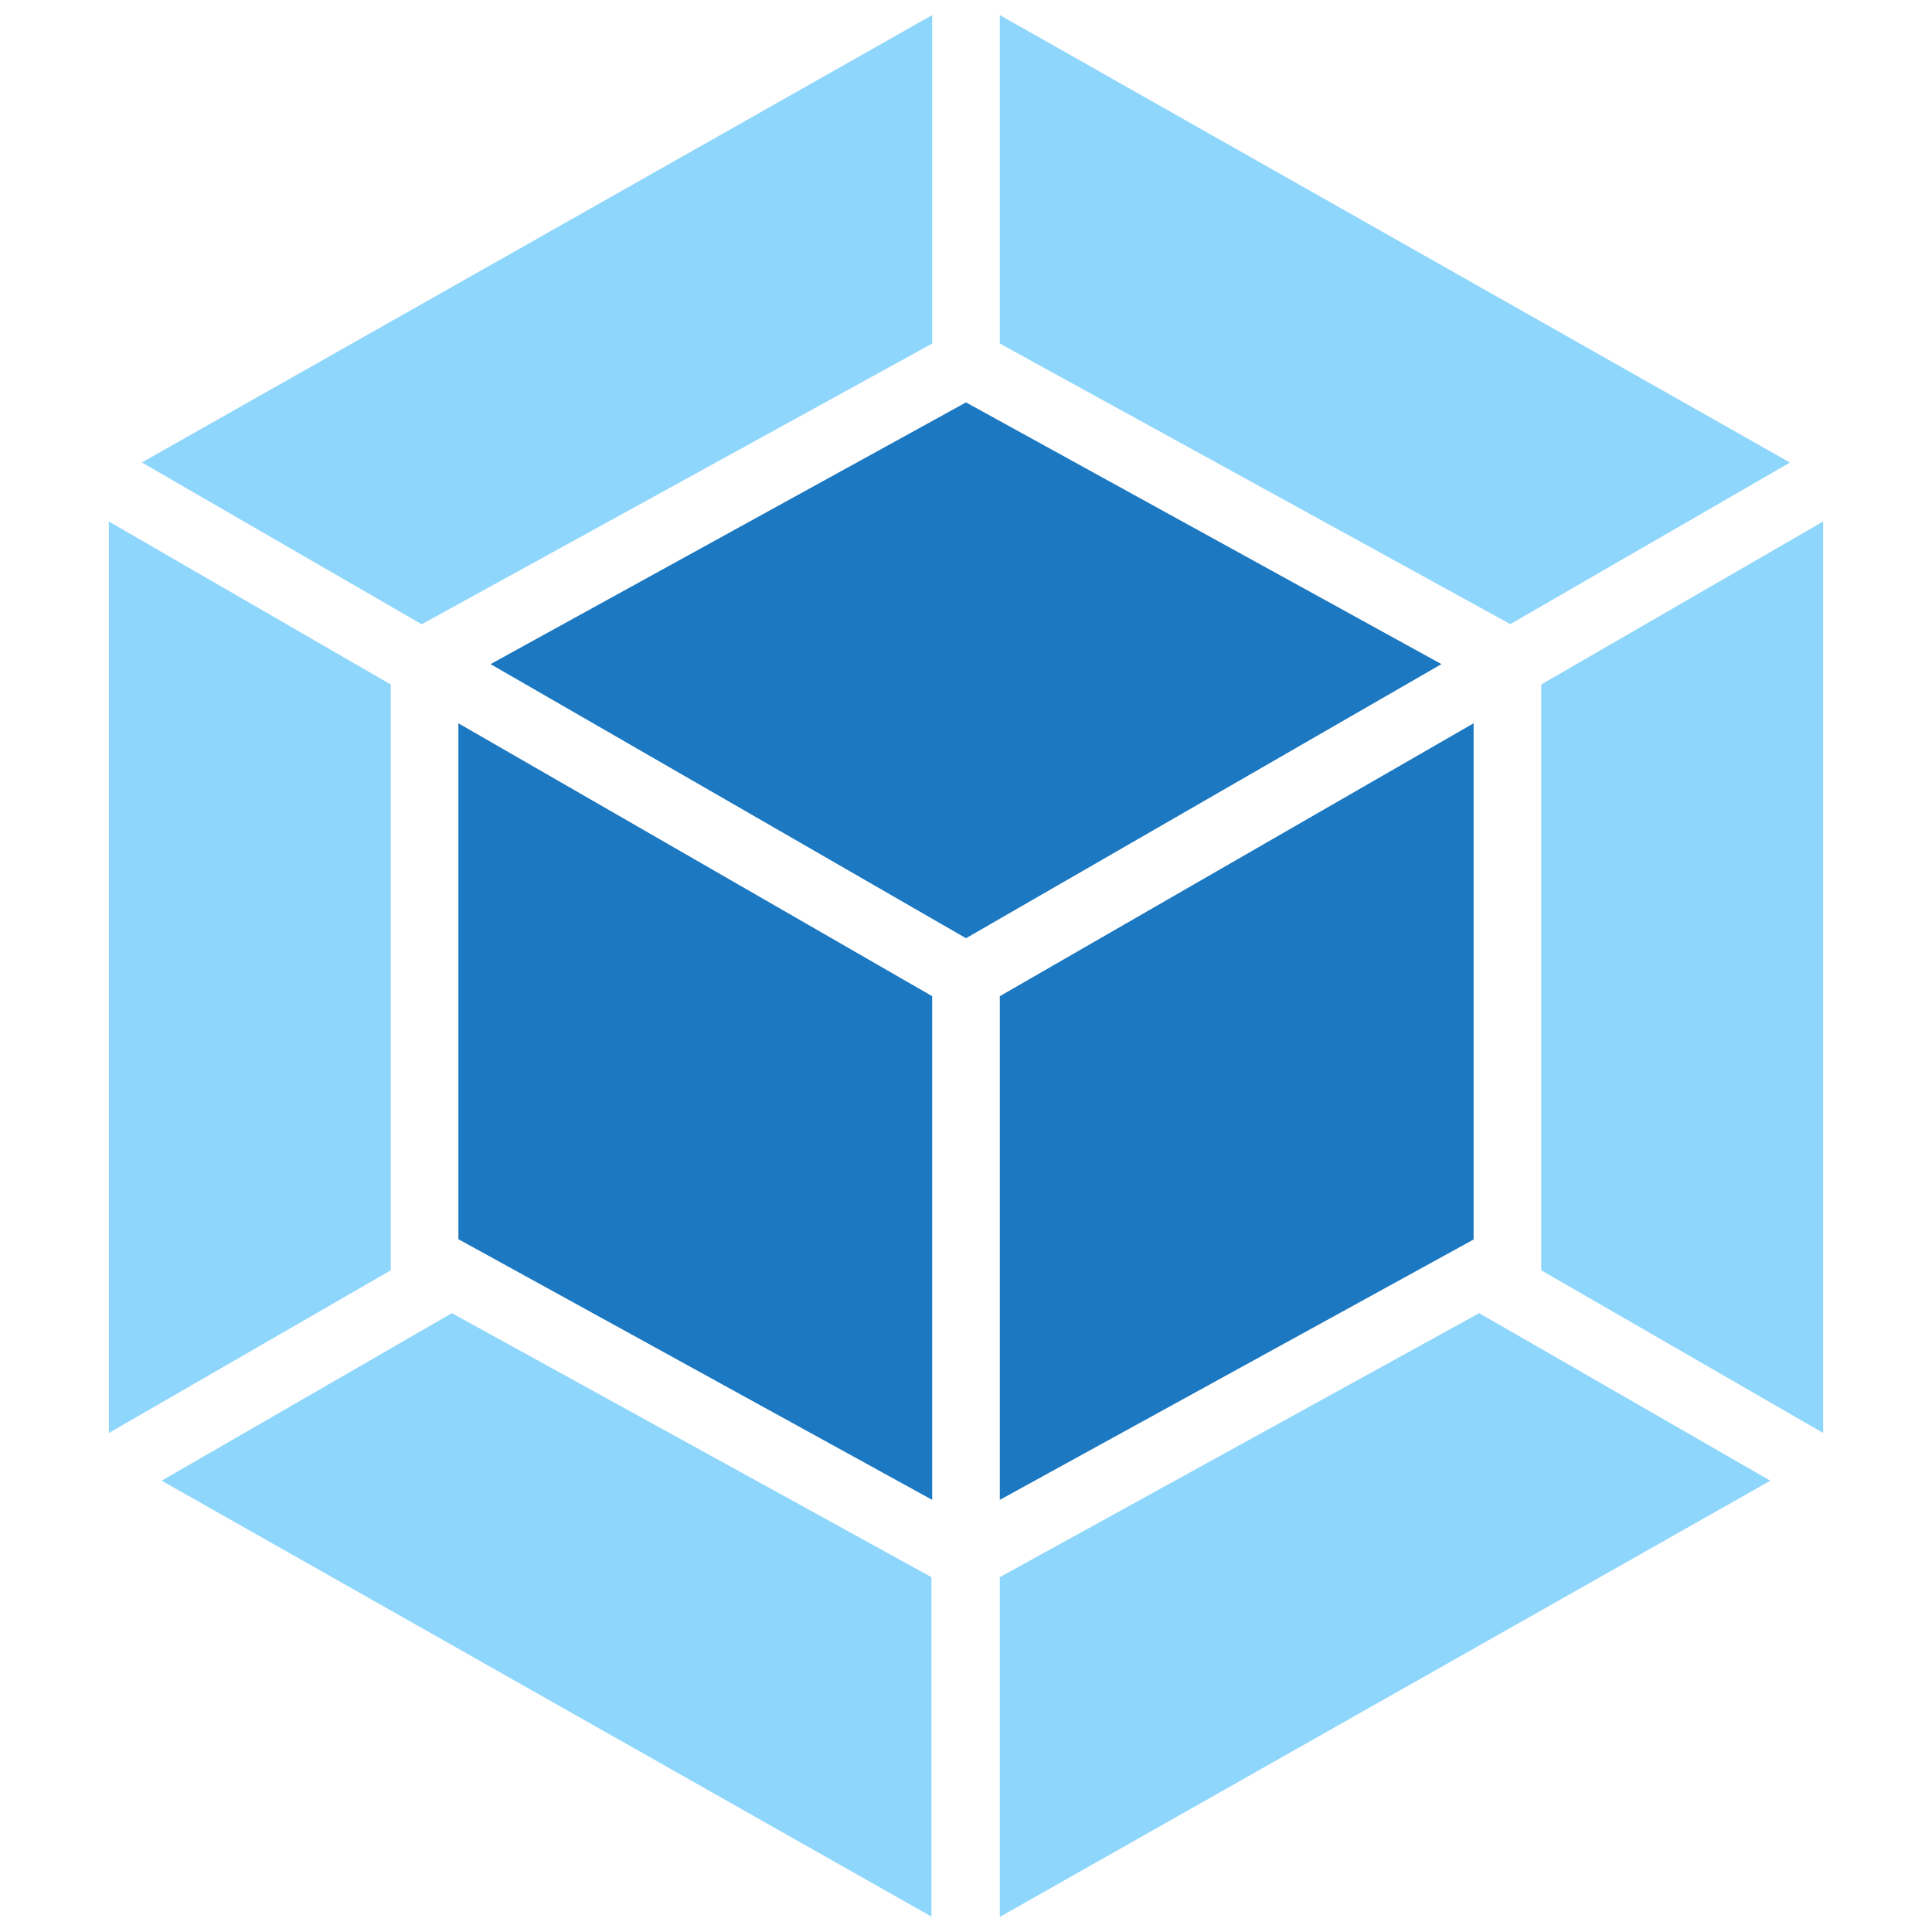
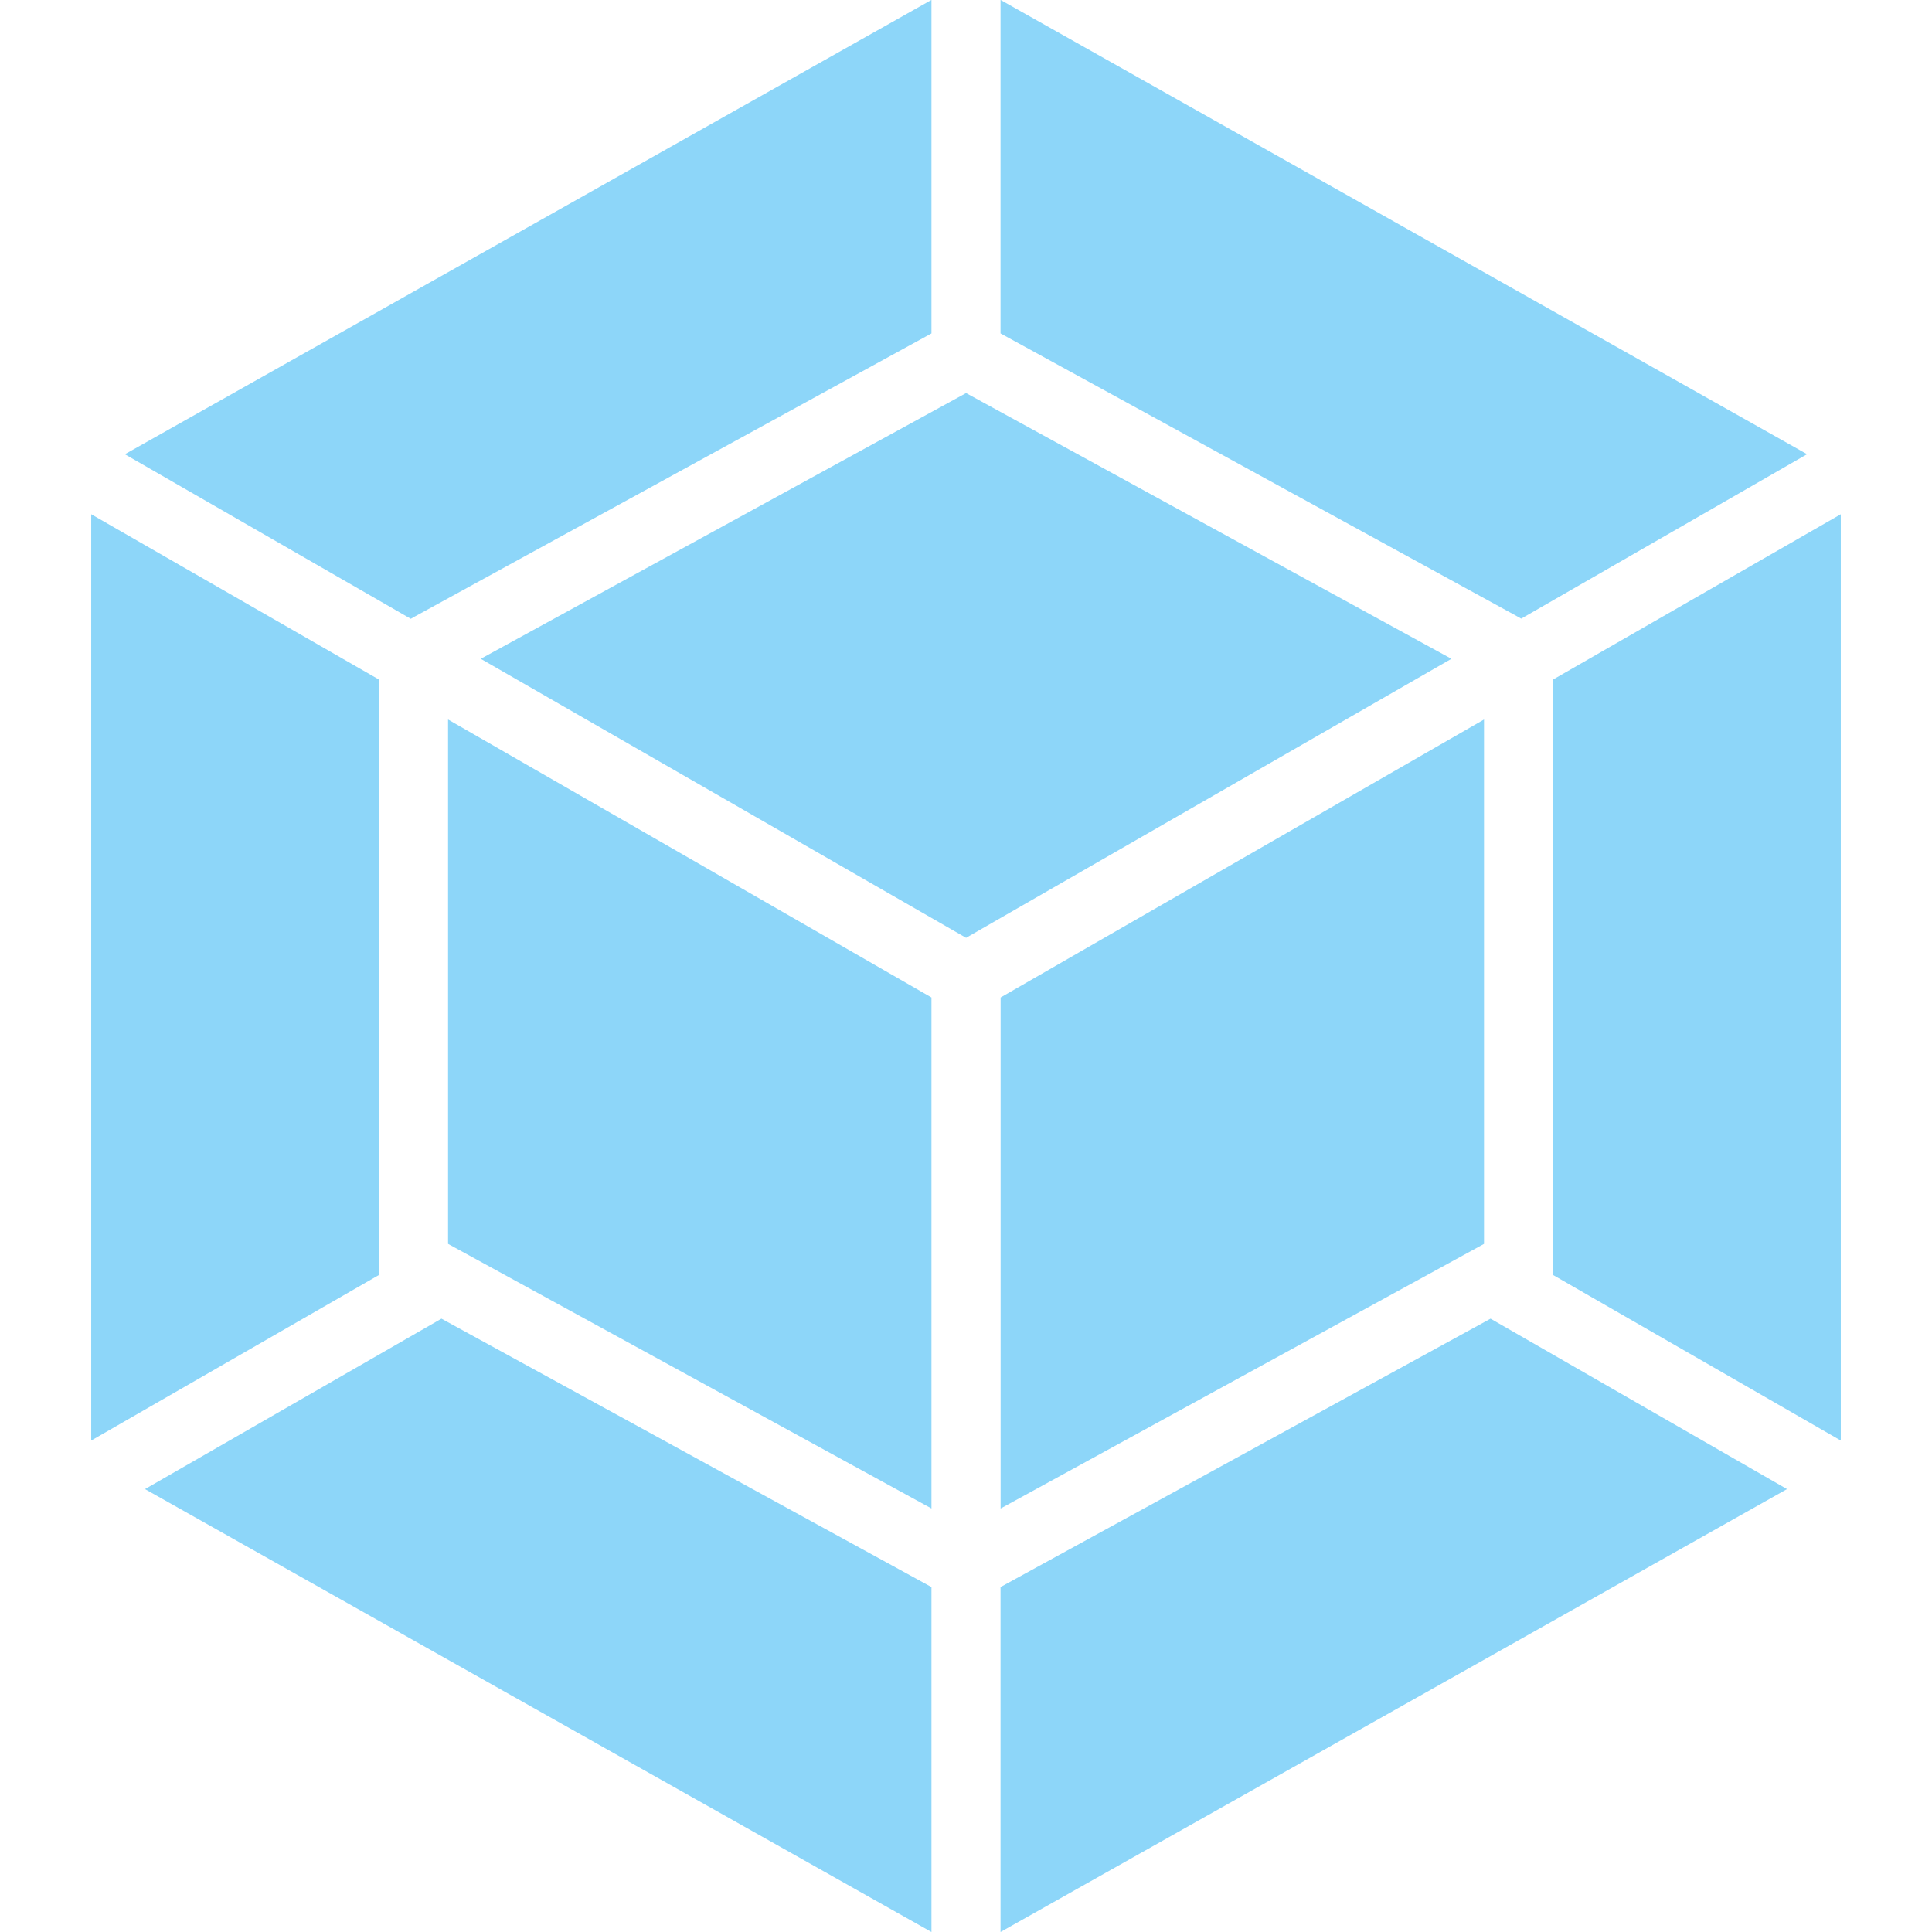
- <svg xmlns="http://www.w3.org/2000/svg" viewBox="0 0 128 128">
-   <path fill="#8ed6fb" d="M117.29 98.1L66.24 127v-22.51L98 87l19.29 11.1zm3.5-3.16V34.55l-18.68 10.8v38.81l18.67 10.77zM10.71 98.1l51 28.88v-22.49L29.94 87zm-3.5-3.16V34.55l18.68 10.8v38.81zm2.19-64.3L61.76 1v21.76L28.21 41.21l-.27.15zm109.18 0L66.24 1v21.76L99.79 41.2l.27.15 18.54-10.71z" />
-   <path fill="#1c78c0" d="M61.76 99.37L30.37 82.1V47.92L61.76 66zm4.48 0l31.39-17.25v-34.2L66.24 66zM32.5 44L64 26.66 95.5 44 64 62.16 32.5 44z" />
+ <svg xmlns="http://www.w3.org/2000/svg" fill="#8DD6F9" role="img" viewBox="0 0 24 24">
+   <path d="M22.199 18.498l-9.77 5.502v-4.285l6.087-3.334 3.683 2.117zm.668-.603V6.388l-3.575 2.054v7.396zm-21.066.603l9.77 5.502v-4.285L5.484 16.381l-3.683 2.117zm-.668-.603V6.388l3.575 2.054v7.396zm.418-12.252l10.02-5.644v4.143L5.152 7.659l-.049.028zm20.898 0l-10.02-5.644v4.143l6.419 3.515.049.028 3.552-2.043zm-10.877 13.096l-6.006-3.287V8.938l6.005 3.453v6.349zm.858 0l6.005-3.287V8.938l-6.005 3.453zM5.972 8.184l6.029-3.301L18.03 8.184l-6.029 3.466z" />
</svg>
